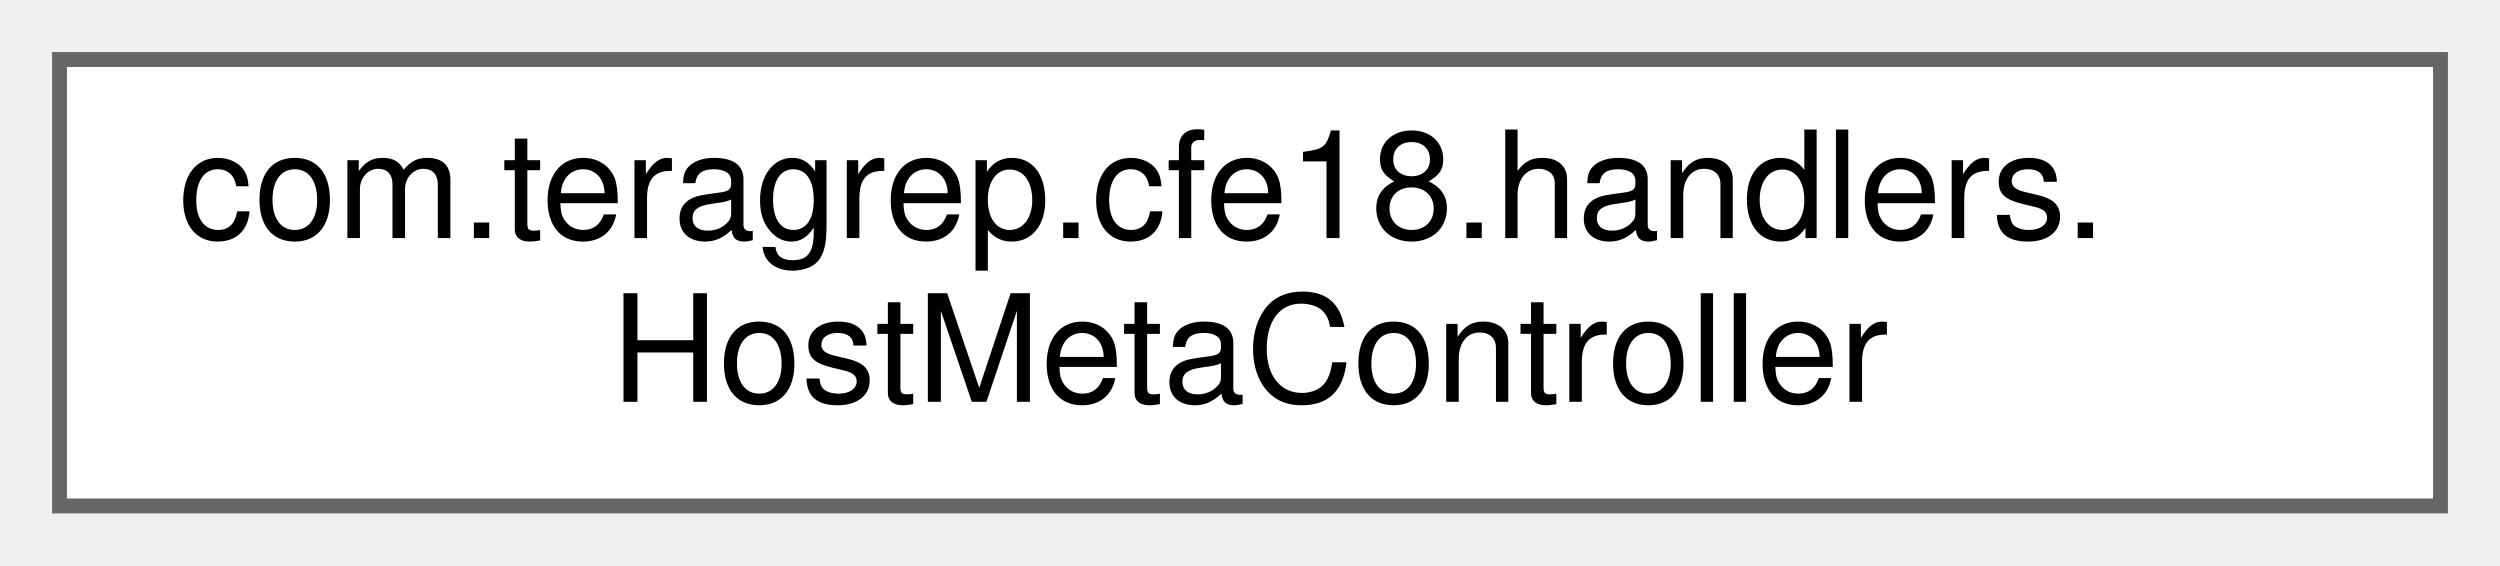
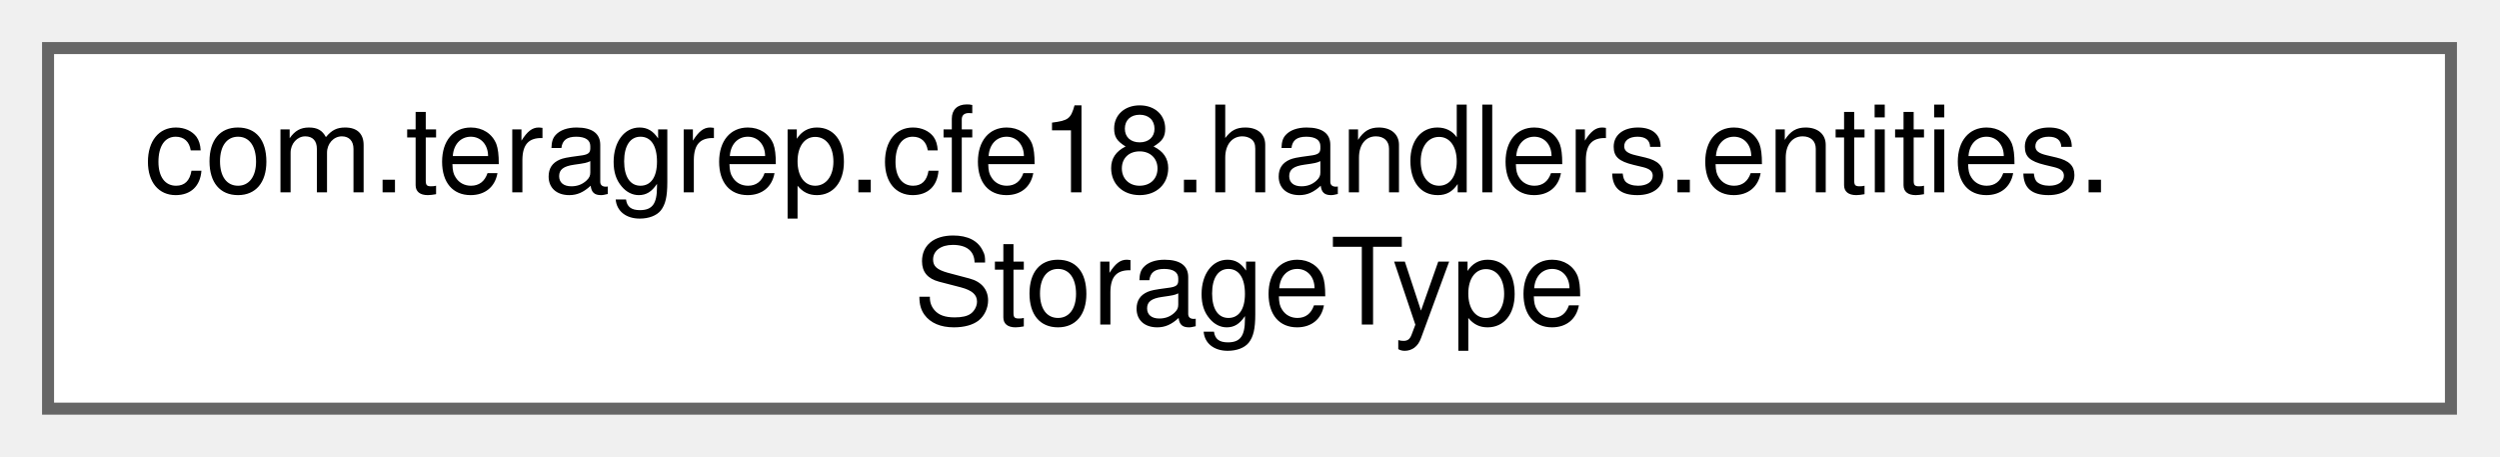
- <svg xmlns="http://www.w3.org/2000/svg" xmlns:xlink="http://www.w3.org/1999/xlink" width="168pt" height="38pt" viewBox="0.00 0.00 168.00 38.00">
+ <svg xmlns="http://www.w3.org/2000/svg" xmlns:xlink="http://www.w3.org/1999/xlink" width="208pt" height="38pt" viewBox="0.00 0.00 208.00 38.00">
  <g id="graph0" class="graph" transform="scale(1 1) rotate(0) translate(4 34)">
    <g id="Node000000" class="node">
      <g id="a_Node000000">
-         <a xlink:href="classcom_1_1teragrep_1_1cfe18_1_1handlers_1_1HostMetaController.html" target="_top" xlink:title=" ">
-           <polygon fill="white" stroke="#666666" points="160,-30 0,-30 0,0 160,0 160,-30" />
-           <text text-anchor="start" x="8" y="-18" font-family="Helvetica,sans-Serif" font-size="10.00">com.teragrep.cfe18.handlers.</text>
-           <text text-anchor="middle" x="80" y="-7" font-family="Helvetica,sans-Serif" font-size="10.00">HostMetaController</text>
+         <a xlink:href="enumcom_1_1teragrep_1_1cfe18_1_1handlers_1_1entities_1_1StorageType.html" target="_top" xlink:title=" ">
+           <polygon fill="white" stroke="#666666" points="200,-30 0,-30 0,0 200,0 200,-30" />
+           <text text-anchor="start" x="8" y="-18" font-family="Helvetica,sans-Serif" font-size="10.00">com.teragrep.cfe18.handlers.entities.</text>
+           <text text-anchor="middle" x="100" y="-7" font-family="Helvetica,sans-Serif" font-size="10.00">StorageType</text>
        </a>
      </g>
    </g>
  </g>
</svg>
